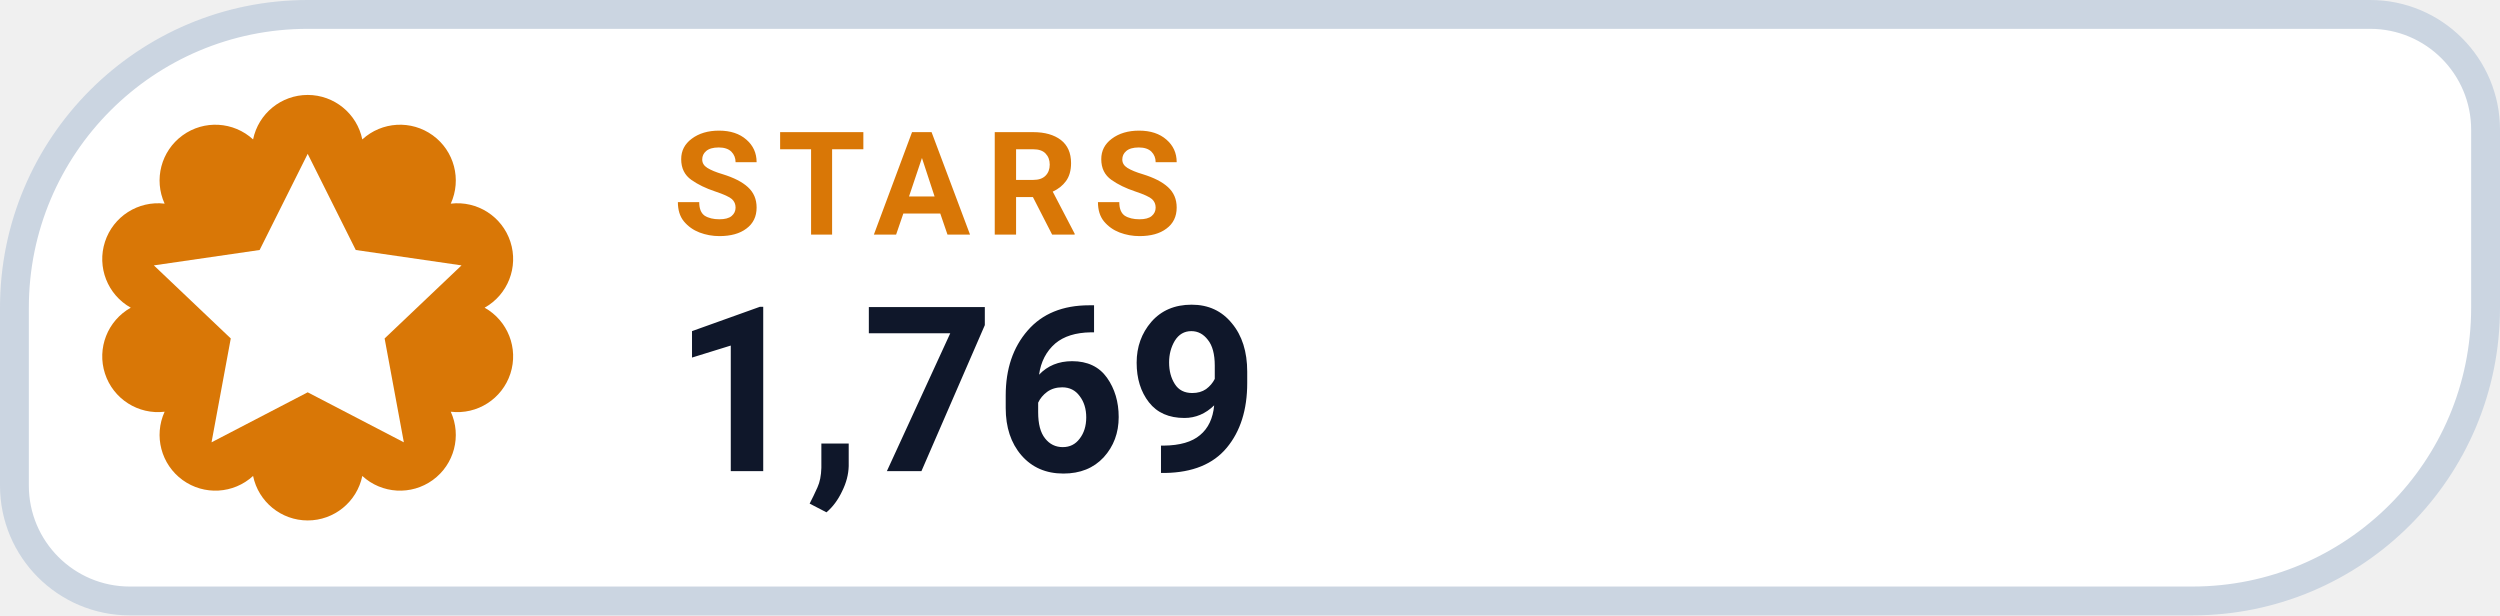
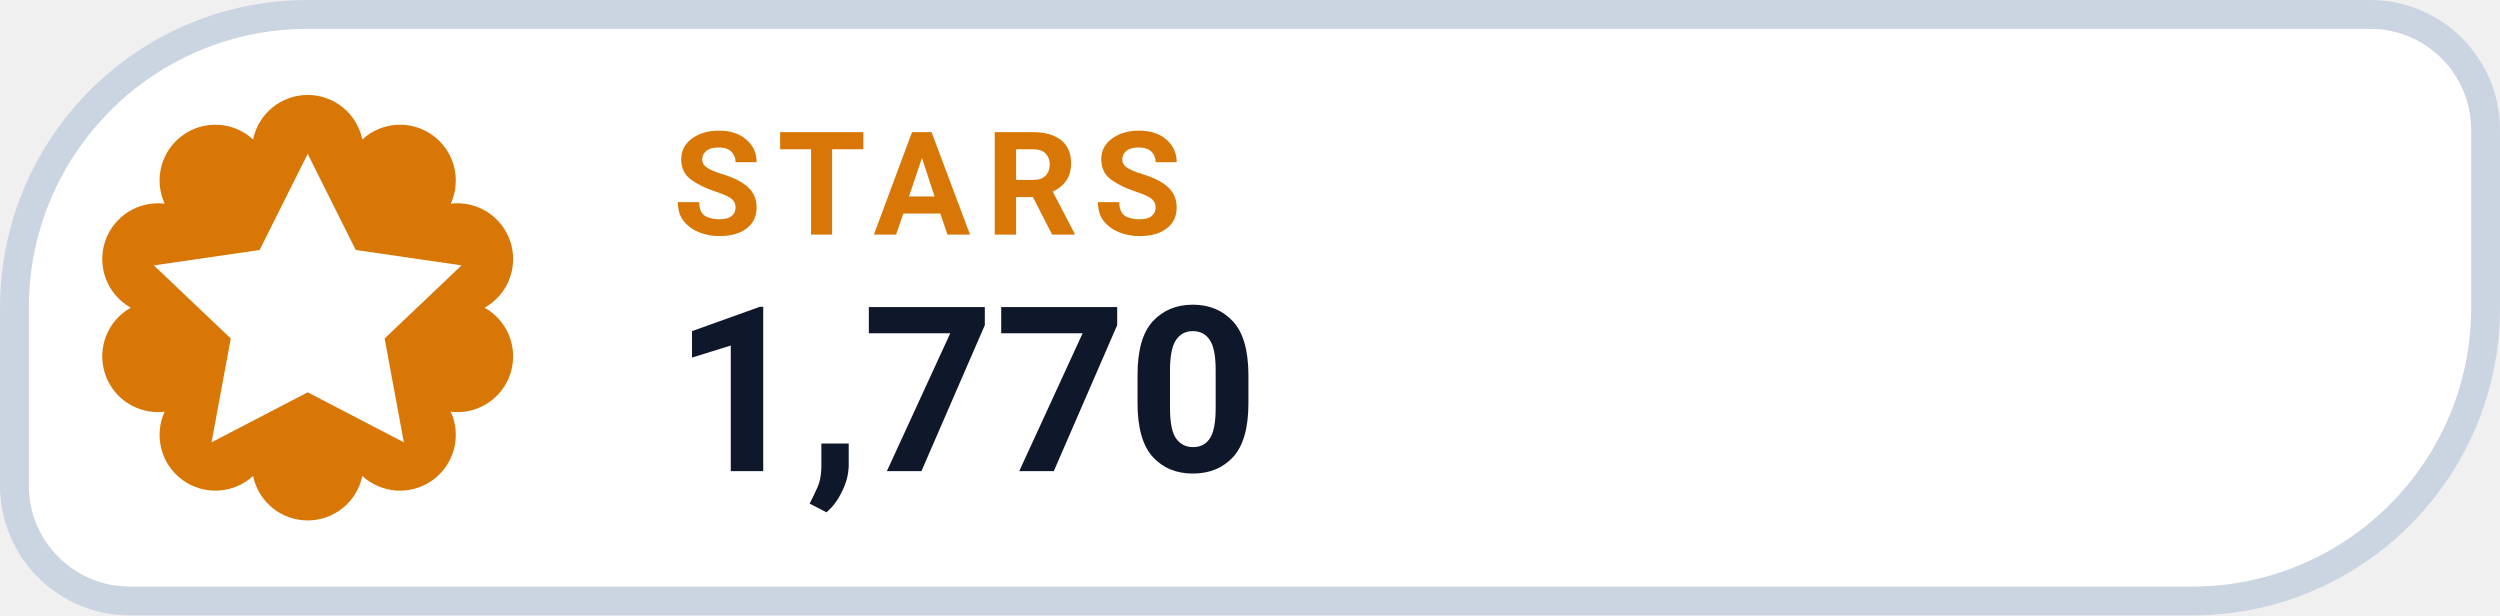
- <svg xmlns="http://www.w3.org/2000/svg" width="130" height="32" viewBox="0 0 130 32" role="img" aria-label="STARS 1,769">
+ <svg xmlns="http://www.w3.org/2000/svg" width="130" height="32" viewBox="0 0 130 32" role="img" aria-label="STARS 1,770">
  <path d="M 16.00 0.75 H 123.25 A 6.00 6.00 0 0 1 129.25 6.75 V 16.00 A 15.25 15.25 0 0 1 114.00 31.25 H 6.75 A 6.00 6.00 0 0 1 0.75 25.25 V 16.00 A 15.25 15.25 0 0 1 16.00 0.75 Z" fill="#FFFFFF" stroke="#CBD5E1" stroke-width="1.5" />
  <path d="M 13.16 7.25 A 2.90 2.90 0 0 1 18.84 7.25 A 2.90 2.90 0 0 1 23.44 10.59 A 2.90 2.90 0 0 1 25.20 16.00 A 2.90 2.90 0 0 1 23.44 21.41 A 2.90 2.90 0 0 1 18.84 24.75 A 2.90 2.90 0 0 1 13.16 24.75 A 2.90 2.90 0 0 1 8.56 21.41 A 2.90 2.90 0 0 1 6.80 16.00 A 2.90 2.90 0 0 1 8.56 10.59 A 2.90 2.90 0 0 1 13.16 7.25 Z" fill="#D97706" />
  <g transform="translate(16 16)" style="color:#FFFFFF;">
    <path d="M0 -8 l2.5 5 5.5 .8 -4 3.8 1 5.4 -5 -2.6 -5 2.6 1 -5.4 -4 -3.8 5.5 -.8 Z" fill="currentColor" />
  </g>
  <text x="35" y="12.2" fill="#D97706" font-family="-apple-system,BlinkMacSystemFont,'Segoe UI',Roboto,Helvetica,Arial,sans-serif" font-size="7.5" font-weight="700" letter-spacing=".8">STARS</text>
-   <text x="35" y="24.5" fill="#0F172A" font-family="-apple-system,BlinkMacSystemFont,'Segoe UI',Roboto,Helvetica,Arial,sans-serif" font-size="12" font-weight="750">1,769</text>
+   <text x="35" y="24.5" fill="#0F172A" font-family="-apple-system,BlinkMacSystemFont,'Segoe UI',Roboto,Helvetica,Arial,sans-serif" font-size="12" font-weight="750">1,770</text>
</svg>
